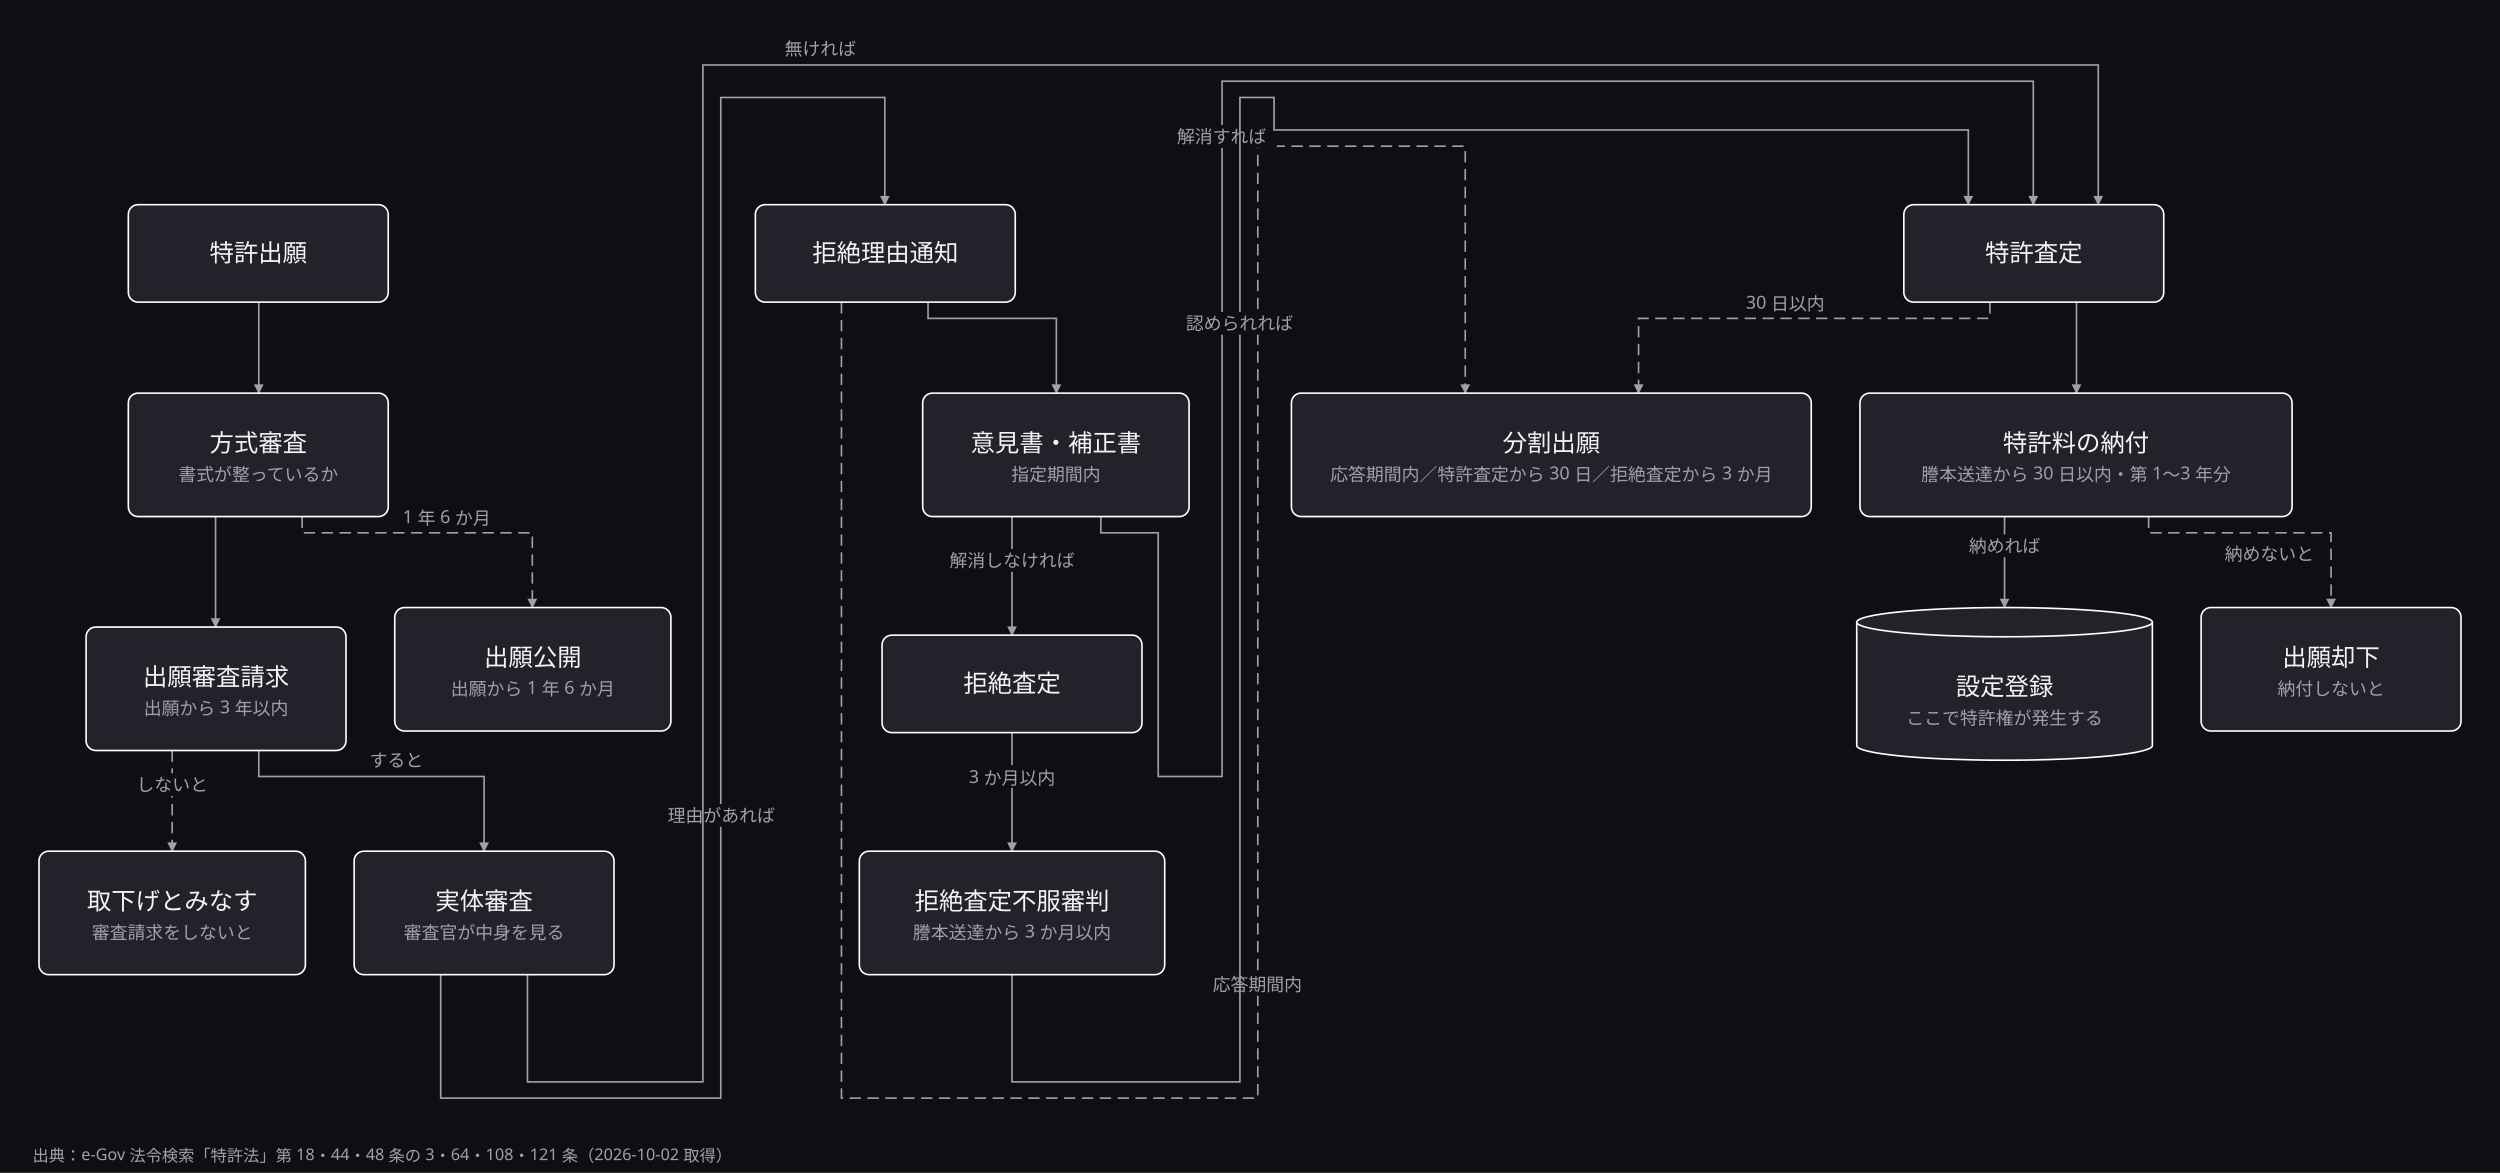
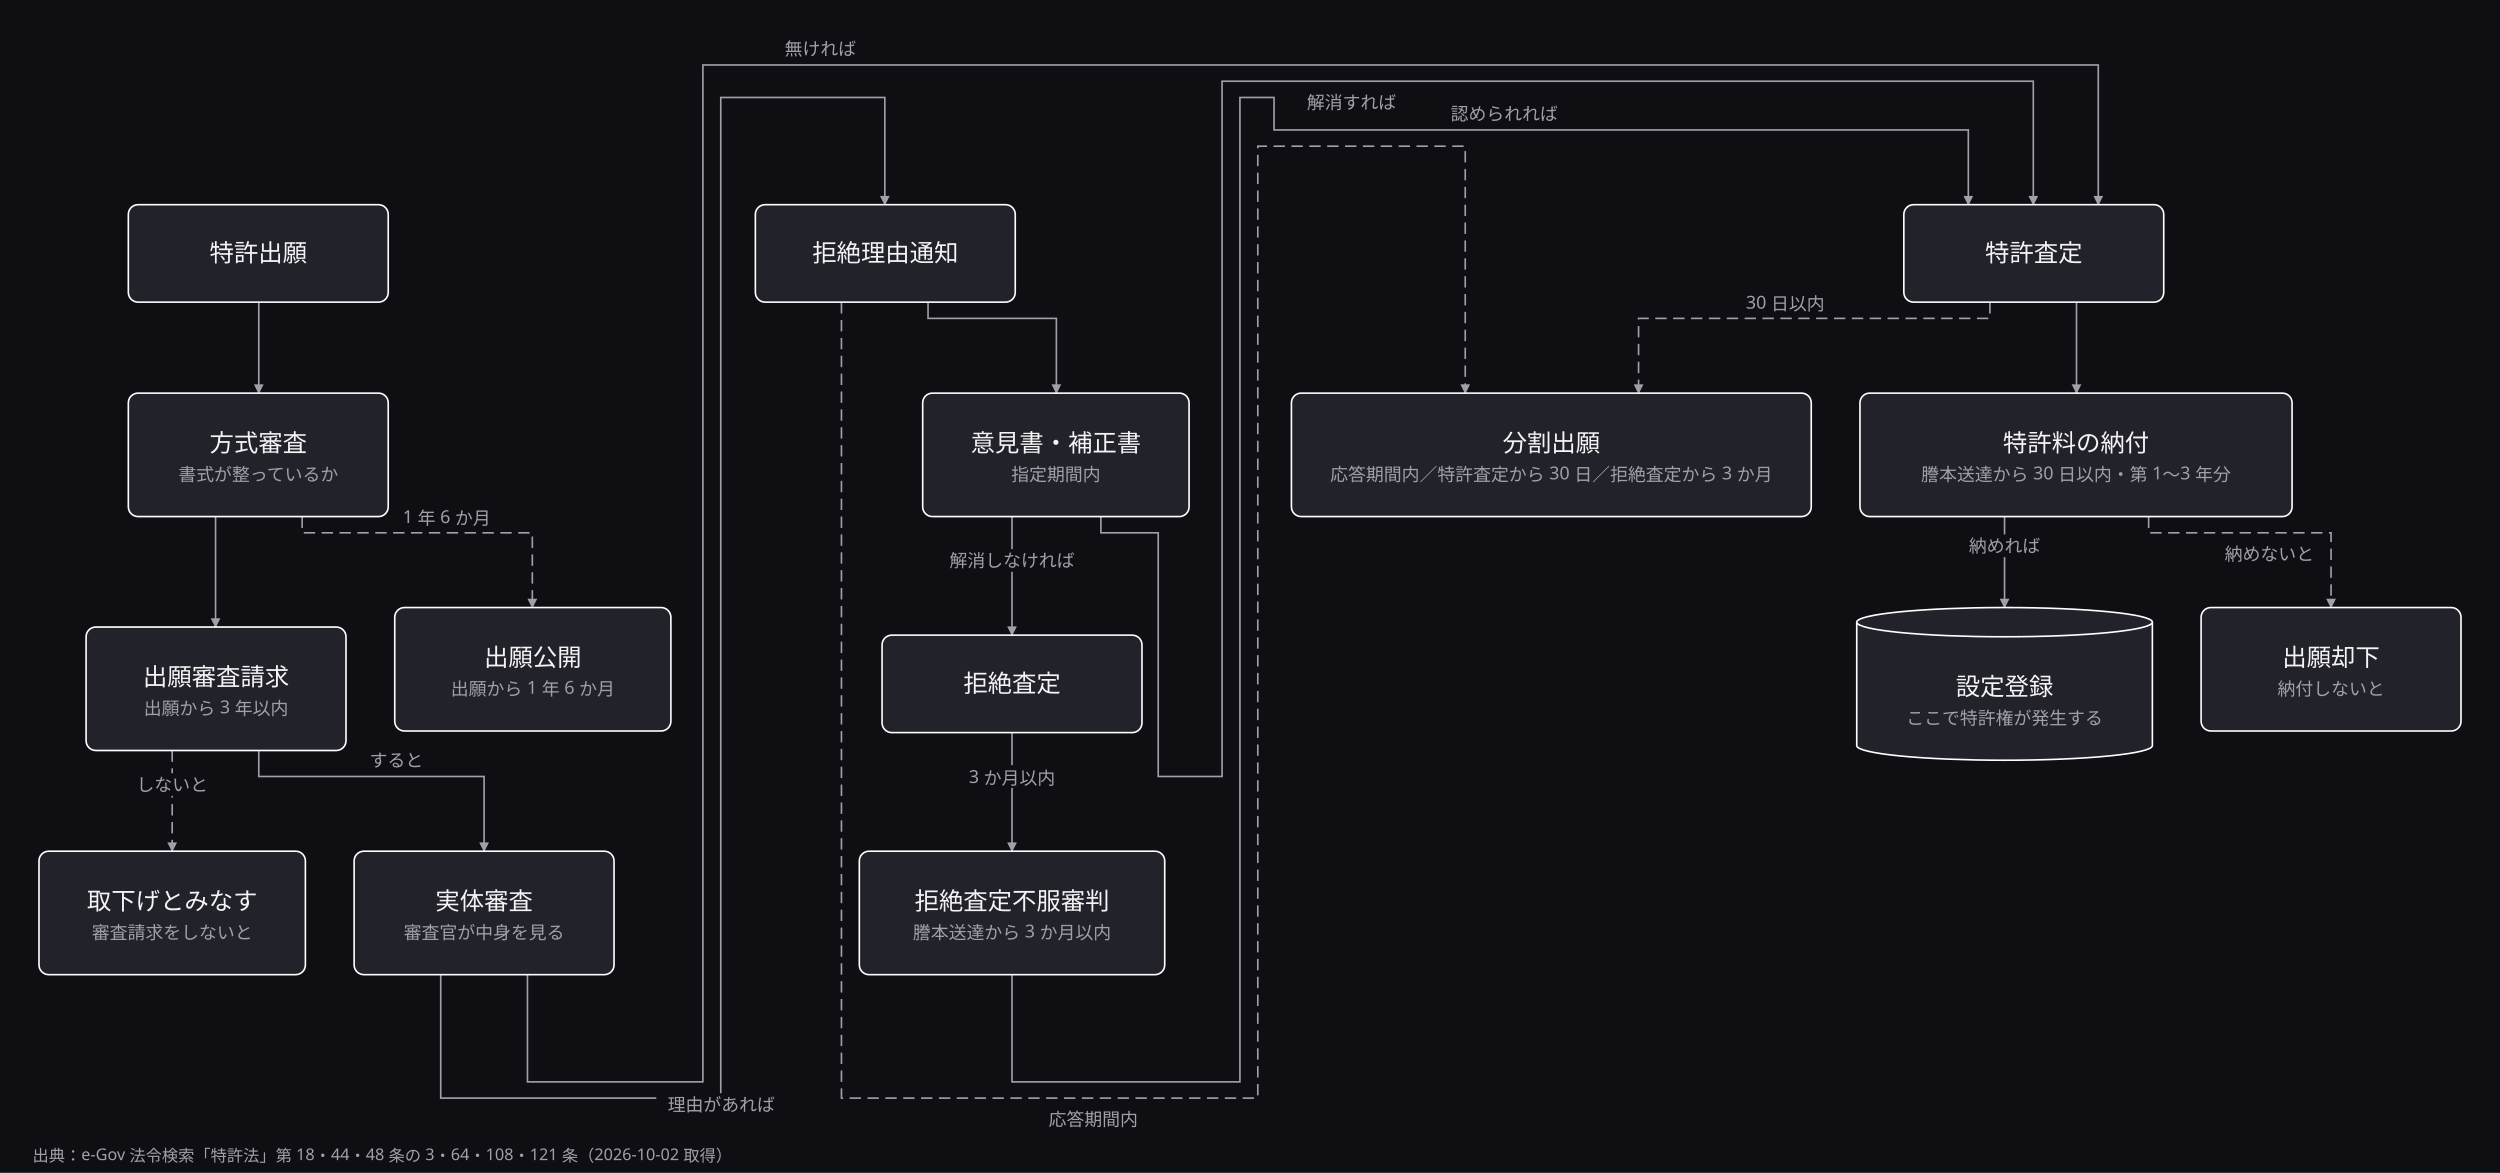
<svg xmlns="http://www.w3.org/2000/svg" width="1539" height="722" viewBox="0 0 1539 722">
  <defs>
    <marker id="arrow" viewBox="0 0 10 10" refX="9" refY="5" markerWidth="6" markerHeight="6" orient="auto">
      <path d="M 0 0 L 10 5 L 0 10 z" fill="#a0a0ab" />
    </marker>
  </defs>
  <rect data-paper="1" x="0" y="0" width="1539" height="722" fill="#0f0f13" />
  <g data-edge="shutsugan&gt;houshiki" data-pinned="false">
    <path d="M 159.3 186 L 159.3 242" fill="none" stroke="#a0a0ab" stroke-width="1" marker-end="url(#arrow)" />
  </g>
  <g data-edge="houshiki&gt;koukai" data-pinned="false">
    <path d="M 186 318 L 186 328 L 327.7 328 L 327.7 374" fill="none" stroke="#a0a0ab" stroke-width="1" stroke-dasharray="7 4" marker-end="url(#arrow)" />
    <rect data-edge-label="1" x="238" y="311" width="74" height="14" fill="#0f0f13" />
    <text x="275" y="322" text-anchor="middle" font-family="sans-serif" font-size="11" fill="#a0a0ab">1 年 6 か月</text>
  </g>
  <g data-edge="houshiki&gt;seikyu" data-pinned="false">
    <path d="M 132.7 318 L 132.7 386" fill="none" stroke="#a0a0ab" stroke-width="1" marker-end="url(#arrow)" />
  </g>
  <g data-edge="seikyu&gt;torisage" data-pinned="false">
    <path d="M 106 462 L 106 524" fill="none" stroke="#a0a0ab" stroke-width="1" stroke-dasharray="7 4" marker-end="url(#arrow)" />
    <rect data-edge-label="1" x="78" y="476" width="56" height="14" fill="#0f0f13" />
    <text x="106" y="487" text-anchor="middle" font-family="sans-serif" font-size="11" fill="#a0a0ab">しないと</text>
  </g>
  <g data-edge="seikyu&gt;jittai" data-pinned="false">
    <path d="M 159.3 462 L 159.3 478 L 298 478 L 298 524" fill="none" stroke="#a0a0ab" stroke-width="1" marker-end="url(#arrow)" />
    <rect data-edge-label="1" x="222" y="461" width="44" height="14" fill="#0f0f13" />
    <text x="244" y="472" text-anchor="middle" font-family="sans-serif" font-size="11" fill="#a0a0ab">すると</text>
  </g>
  <g data-edge="jittai&gt;kyozetsu" data-pinned="false">
    <path d="M 271.3 600 L 271.3 676 L 443.7 676 L 443.7 60 L 544.7 60 L 544.7 126" fill="none" stroke="#a0a0ab" stroke-width="1" marker-end="url(#arrow)" />
-     <rect data-edge-label="1" x="404" y="495" width="80" height="14" fill="#0f0f13" />
-     <text x="444" y="506" text-anchor="middle" font-family="sans-serif" font-size="11" fill="#a0a0ab">理由があれば</text>
+     <rect data-edge-label="1" x="404" y="673" width="80" height="14" fill="#0f0f13" />
+     <text x="444" y="684" text-anchor="middle" font-family="sans-serif" font-size="11" fill="#a0a0ab">理由があれば</text>
  </g>
  <g data-edge="jittai&gt;tokkyo" data-pinned="false">
    <path d="M 324.7 600 L 324.7 666 L 432.7 666 L 432.7 40 L 1291.7 40 L 1291.7 126" fill="none" stroke="#a0a0ab" stroke-width="1" marker-end="url(#arrow)" />
    <rect data-edge-label="1" x="477" y="23" width="56" height="14" fill="#0f0f13" />
    <text x="505" y="34" text-anchor="middle" font-family="sans-serif" font-size="11" fill="#a0a0ab">無ければ</text>
  </g>
  <g data-edge="kyozetsu&gt;iken" data-pinned="false">
    <path d="M 571.3 186 L 571.3 196 L 650.3 196 L 650.3 242" fill="none" stroke="#a0a0ab" stroke-width="1" marker-end="url(#arrow)" />
  </g>
  <g data-edge="kyozetsu&gt;bunkatsu" data-pinned="false">
    <path d="M 518 186 L 518 676 L 774.3 676 L 774.3 90 L 902 90 L 902 242" fill="none" stroke="#a0a0ab" stroke-width="1" stroke-dasharray="7 4" marker-end="url(#arrow)" />
-     <rect data-edge-label="1" x="740" y="599" width="68" height="14" fill="#0f0f13" />
-     <text x="774" y="610" text-anchor="middle" font-family="sans-serif" font-size="11" fill="#a0a0ab">応答期間内</text>
+     <rect data-edge-label="1" x="639" y="682" width="68" height="14" fill="#0f0f13" />
+     <text x="673" y="693" text-anchor="middle" font-family="sans-serif" font-size="11" fill="#a0a0ab">応答期間内</text>
  </g>
  <g data-edge="iken&gt;tokkyo" data-pinned="false">
    <path d="M 677.7 318 L 677.7 328 L 713 328 L 713 478 L 752.3 478 L 752.3 50 L 1251.7 50 L 1251.7 126" fill="none" stroke="#a0a0ab" stroke-width="1" marker-end="url(#arrow)" />
-     <rect data-edge-label="1" x="718" y="77" width="68" height="14" fill="#0f0f13" />
-     <text x="752" y="88" text-anchor="middle" font-family="sans-serif" font-size="11" fill="#a0a0ab">解消すれば</text>
+     <rect data-edge-label="1" x="798" y="56" width="68" height="14" fill="#0f0f13" />
+     <text x="832" y="67" text-anchor="middle" font-family="sans-serif" font-size="11" fill="#a0a0ab">解消すれば</text>
  </g>
  <g data-edge="iken&gt;satei" data-pinned="false">
    <path d="M 623 318 L 623 391" fill="none" stroke="#a0a0ab" stroke-width="1" marker-end="url(#arrow)" />
    <rect data-edge-label="1" x="577" y="338" width="92" height="14" fill="#0f0f13" />
    <text x="623" y="349" text-anchor="middle" font-family="sans-serif" font-size="11" fill="#a0a0ab">解消しなければ</text>
  </g>
  <g data-edge="satei&gt;shinpan" data-pinned="false">
    <path d="M 623 451 L 623 524" fill="none" stroke="#a0a0ab" stroke-width="1" marker-end="url(#arrow)" />
    <rect data-edge-label="1" x="589" y="471" width="68" height="14" fill="#0f0f13" />
    <text x="623" y="482" text-anchor="middle" font-family="sans-serif" font-size="11" fill="#a0a0ab">3 か月以内</text>
  </g>
  <g data-edge="shinpan&gt;tokkyo" data-pinned="false">
    <path d="M 623 600 L 623 666 L 763.3 666 L 763.3 60 L 784.3 60 L 784.3 80 L 1211.7 80 L 1211.7 126" fill="none" stroke="#a0a0ab" stroke-width="1" marker-end="url(#arrow)" />
-     <rect data-edge-label="1" x="723" y="192" width="80" height="14" fill="#0f0f13" />
-     <text x="763" y="203" text-anchor="middle" font-family="sans-serif" font-size="11" fill="#a0a0ab">認められれば</text>
+     <rect data-edge-label="1" x="886" y="63" width="80" height="14" fill="#0f0f13" />
+     <text x="926" y="74" text-anchor="middle" font-family="sans-serif" font-size="11" fill="#a0a0ab">認められれば</text>
  </g>
  <g data-edge="tokkyo&gt;nouhu" data-pinned="false">
    <path d="M 1278.3 186 L 1278.3 242" fill="none" stroke="#a0a0ab" stroke-width="1" marker-end="url(#arrow)" />
  </g>
  <g data-edge="tokkyo&gt;bunkatsu" data-pinned="false">
    <path d="M 1225 186 L 1225 196 L 1008.7 196 L 1008.7 242" fill="none" stroke="#a0a0ab" stroke-width="1" stroke-dasharray="7 4" marker-end="url(#arrow)" />
    <rect data-edge-label="1" x="1068" y="179" width="62" height="14" fill="#0f0f13" />
    <text x="1099" y="190" text-anchor="middle" font-family="sans-serif" font-size="11" fill="#a0a0ab">30 日以内</text>
  </g>
  <g data-edge="nouhu&gt;touroku" data-pinned="false">
    <path d="M 1234 318 L 1234 374" fill="none" stroke="#a0a0ab" stroke-width="1" marker-end="url(#arrow)" />
    <rect data-edge-label="1" x="1206" y="329" width="56" height="14" fill="#0f0f13" />
    <text x="1234" y="340" text-anchor="middle" font-family="sans-serif" font-size="11" fill="#a0a0ab">納めれば</text>
  </g>
  <g data-edge="nouhu&gt;kyakka" data-pinned="false">
    <path d="M 1322.7 318 L 1322.7 328 L 1435 328 L 1435 374" fill="none" stroke="#a0a0ab" stroke-width="1" stroke-dasharray="7 4" marker-end="url(#arrow)" />
    <rect data-edge-label="1" x="1363" y="334" width="68" height="14" fill="#0f0f13" />
    <text x="1397" y="345" text-anchor="middle" font-family="sans-serif" font-size="11" fill="#a0a0ab">納めないと</text>
  </g>
  <g data-node="shutsugan" data-pinned="false" data-shape="rect">
    <rect x="79" y="126" width="160" height="60" rx="6" fill="#22222a" stroke="#ffffff" stroke-width="1" />
  </g>
  <g data-node="houshiki" data-pinned="false" data-shape="rect">
    <rect x="79" y="242" width="160" height="76" rx="6" fill="#22222a" stroke="#ffffff" stroke-width="1" />
  </g>
  <g data-node="koukai" data-pinned="false" data-shape="rect">
    <rect x="243" y="374" width="170" height="76" rx="6" fill="#22222a" stroke="#ffffff" stroke-width="1" />
  </g>
  <g data-node="seikyu" data-pinned="false" data-shape="rect">
    <rect x="53" y="386" width="160" height="76" rx="6" fill="#22222a" stroke="#ffffff" stroke-width="1" />
  </g>
  <g data-node="torisage" data-pinned="false" data-shape="rect">
    <rect x="24" y="524" width="164" height="76" rx="6" fill="#22222a" stroke="#ffffff" stroke-width="1" />
  </g>
  <g data-node="jittai" data-pinned="false" data-shape="rect">
    <rect x="218" y="524" width="160" height="76" rx="6" fill="#22222a" stroke="#ffffff" stroke-width="1" />
  </g>
  <g data-node="kyozetsu" data-pinned="false" data-shape="rect">
    <rect x="465" y="126" width="160" height="60" rx="6" fill="#22222a" stroke="#ffffff" stroke-width="1" />
  </g>
  <g data-node="iken" data-pinned="false" data-shape="rect">
    <rect x="568" y="242" width="164" height="76" rx="6" fill="#22222a" stroke="#ffffff" stroke-width="1" />
  </g>
  <g data-node="bunkatsu" data-pinned="false" data-shape="rect">
    <rect x="795" y="242" width="320" height="76" rx="6" fill="#22222a" stroke="#ffffff" stroke-width="1" />
  </g>
  <g data-node="satei" data-pinned="false" data-shape="rect">
    <rect x="543" y="391" width="160" height="60" rx="6" fill="#22222a" stroke="#ffffff" stroke-width="1" />
  </g>
  <g data-node="shinpan" data-pinned="false" data-shape="rect">
    <rect x="529" y="524" width="188" height="76" rx="6" fill="#22222a" stroke="#ffffff" stroke-width="1" />
  </g>
  <g data-node="tokkyo" data-pinned="false" data-shape="rect">
    <rect x="1172" y="126" width="160" height="60" rx="6" fill="#22222a" stroke="#ffffff" stroke-width="1" />
  </g>
  <g data-node="nouhu" data-pinned="false" data-shape="rect">
    <rect x="1145" y="242" width="266" height="76" rx="6" fill="#22222a" stroke="#ffffff" stroke-width="1" />
  </g>
  <g data-node="touroku" data-pinned="false" data-shape="cylinder">
    <path d="M 1143 383 L 1143 459 A 91 9 0 0 0 1325 459 L 1325 383" fill="#22222a" stroke="#ffffff" stroke-width="1" />
    <ellipse cx="1234" cy="383" rx="91" ry="9" fill="#22222a" stroke="#ffffff" stroke-width="1" />
  </g>
  <g data-node="kyakka" data-pinned="false" data-shape="rect">
    <rect x="1355" y="374" width="160" height="76" rx="6" fill="#22222a" stroke="#ffffff" stroke-width="1" />
  </g>
  <g data-name="shutsugan">
    <text x="159" y="161" text-anchor="middle" font-family="sans-serif" font-size="15" fill="#f4f4f6">特許出願</text>
  </g>
  <g data-name="houshiki">
    <text x="159" y="278" text-anchor="middle" font-family="sans-serif" font-size="15" fill="#f4f4f6">方式審査</text>
    <text x="159" y="296" text-anchor="middle" font-family="sans-serif" font-size="11" fill="#a0a0ab">書式が整っているか</text>
  </g>
  <g data-name="koukai">
    <text x="328" y="410" text-anchor="middle" font-family="sans-serif" font-size="15" fill="#f4f4f6">出願公開</text>
    <text x="328" y="428" text-anchor="middle" font-family="sans-serif" font-size="11" fill="#a0a0ab">出願から 1 年 6 か月</text>
  </g>
  <g data-name="seikyu">
    <text x="133" y="422" text-anchor="middle" font-family="sans-serif" font-size="15" fill="#f4f4f6">出願審査請求</text>
    <text x="133" y="440" text-anchor="middle" font-family="sans-serif" font-size="11" fill="#a0a0ab">出願から 3 年以内</text>
  </g>
  <g data-name="torisage">
    <text x="106" y="560" text-anchor="middle" font-family="sans-serif" font-size="15" fill="#f4f4f6">取下げとみなす</text>
    <text x="106" y="578" text-anchor="middle" font-family="sans-serif" font-size="11" fill="#a0a0ab">審査請求をしないと</text>
  </g>
  <g data-name="jittai">
    <text x="298" y="560" text-anchor="middle" font-family="sans-serif" font-size="15" fill="#f4f4f6">実体審査</text>
    <text x="298" y="578" text-anchor="middle" font-family="sans-serif" font-size="11" fill="#a0a0ab">審査官が中身を見る</text>
  </g>
  <g data-name="kyozetsu">
    <text x="545" y="161" text-anchor="middle" font-family="sans-serif" font-size="15" fill="#f4f4f6">拒絶理由通知</text>
  </g>
  <g data-name="iken">
    <text x="650" y="278" text-anchor="middle" font-family="sans-serif" font-size="15" fill="#f4f4f6">意見書・補正書</text>
    <text x="650" y="296" text-anchor="middle" font-family="sans-serif" font-size="11" fill="#a0a0ab">指定期間内</text>
  </g>
  <g data-name="bunkatsu">
    <text x="955" y="278" text-anchor="middle" font-family="sans-serif" font-size="15" fill="#f4f4f6">分割出願</text>
    <text x="955" y="296" text-anchor="middle" font-family="sans-serif" font-size="11" fill="#a0a0ab">応答期間内／特許査定から 30 日／拒絶査定から 3 か月</text>
  </g>
  <g data-name="satei">
    <text x="623" y="426" text-anchor="middle" font-family="sans-serif" font-size="15" fill="#f4f4f6">拒絶査定</text>
  </g>
  <g data-name="shinpan">
    <text x="623" y="560" text-anchor="middle" font-family="sans-serif" font-size="15" fill="#f4f4f6">拒絶査定不服審判</text>
    <text x="623" y="578" text-anchor="middle" font-family="sans-serif" font-size="11" fill="#a0a0ab">謄本送達から 3 か月以内</text>
  </g>
  <g data-name="tokkyo">
    <text x="1252" y="161" text-anchor="middle" font-family="sans-serif" font-size="15" fill="#f4f4f6">特許査定</text>
  </g>
  <g data-name="nouhu">
    <text x="1278" y="278" text-anchor="middle" font-family="sans-serif" font-size="15" fill="#f4f4f6">特許料の納付</text>
    <text x="1278" y="296" text-anchor="middle" font-family="sans-serif" font-size="11" fill="#a0a0ab">謄本送達から 30 日以内・第 1〜3 年分</text>
  </g>
  <g data-name="touroku">
    <text x="1234" y="428" text-anchor="middle" font-family="sans-serif" font-size="15" fill="#f4f4f6">設定登録</text>
    <text x="1234" y="446" text-anchor="middle" font-family="sans-serif" font-size="11" fill="#a0a0ab">ここで特許権が発生する</text>
  </g>
  <g data-name="kyakka">
    <text x="1435" y="410" text-anchor="middle" font-family="sans-serif" font-size="15" fill="#f4f4f6">出願却下</text>
    <text x="1435" y="428" text-anchor="middle" font-family="sans-serif" font-size="11" fill="#a0a0ab">納付しないと</text>
  </g>
  <g data-name="sources">
    <text x="20" y="715" font-family="sans-serif" font-size="10" fill="#a0a0ab">出典：e-Gov 法令検索「特許法」第 18・44・48 条の 3・64・108・121 条（2026-10-02 取得）</text>
  </g>
</svg>
